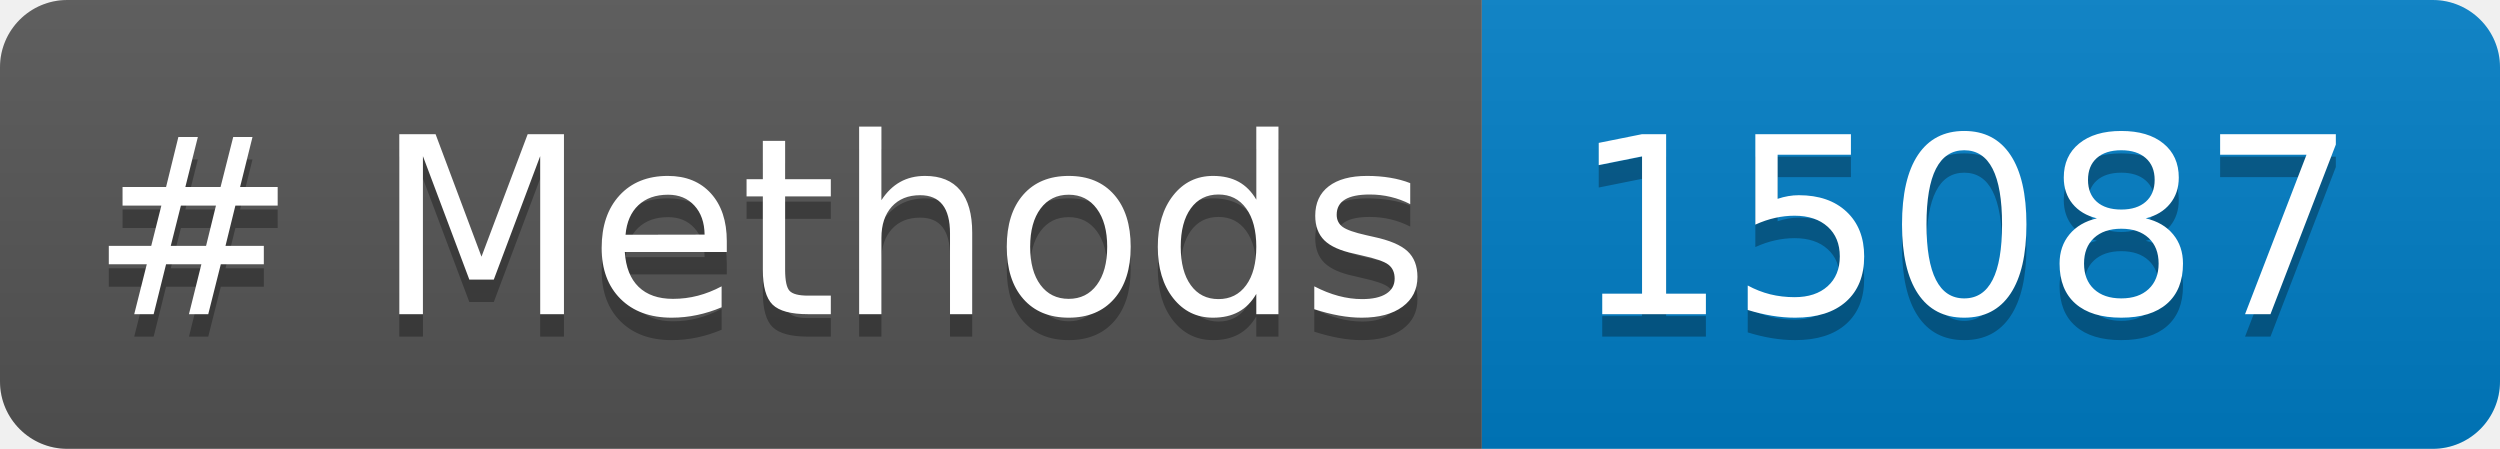
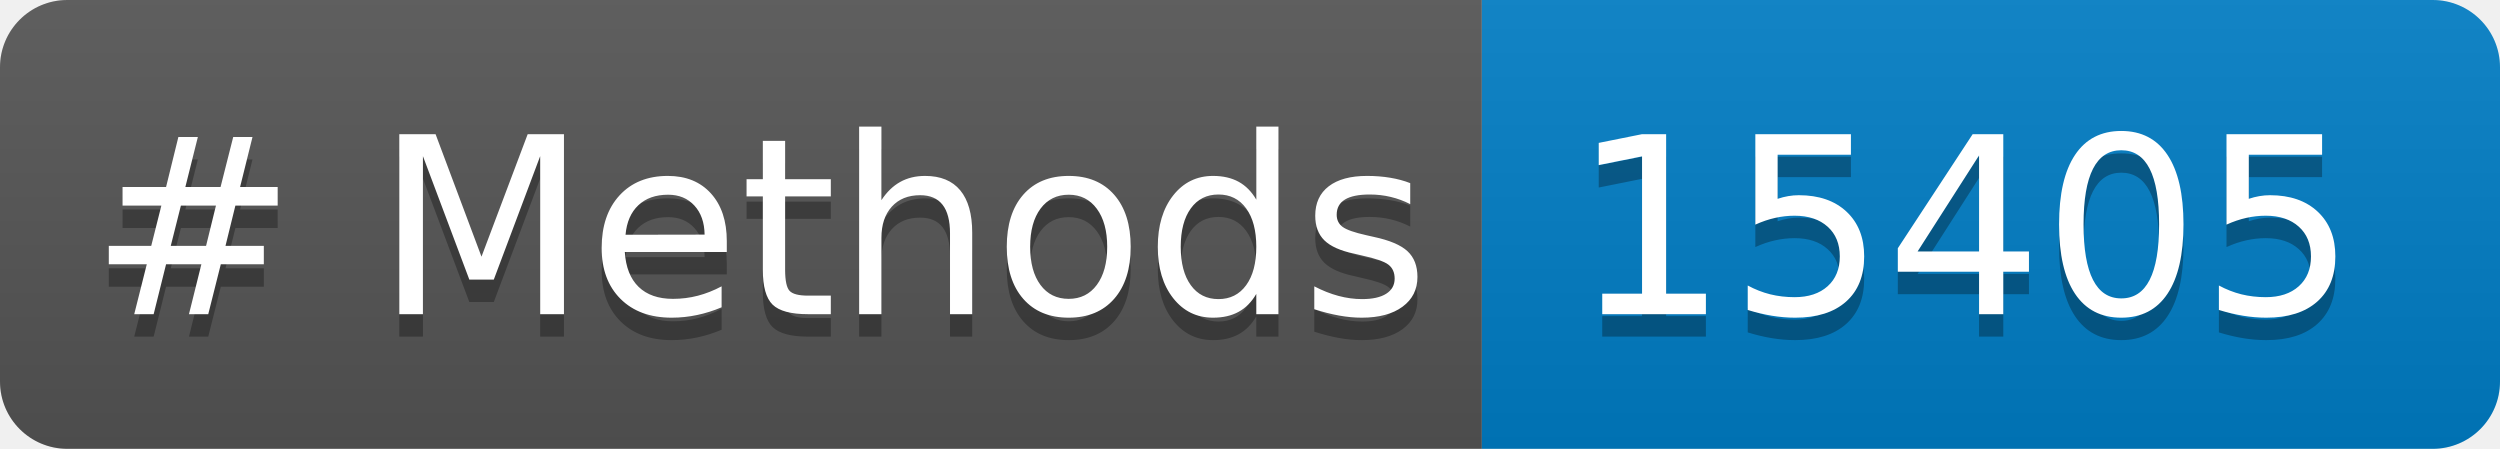
<svg xmlns="http://www.w3.org/2000/svg" width="111.402" height="20" role="img" aria-label="languages: 5">
  <linearGradient id="s" x2="0" y2="100%">
    <stop offset="0" stop-color="#bbb" stop-opacity=".1" />
    <stop offset="1" stop-opacity=".1" />
  </linearGradient>
  <clipPath id="r">
    <rect width="111.402" height="20" rx="3" fill="#fff" />
  </clipPath>
  <g clip-path="url(#r)">
    <rect width="66.033" height="20" fill="#555" />
    <rect x="66.033" width="45.369" height="20" fill="#007ec6" />
    <rect width="111.402" height="20" fill="url(#s)" />
  </g>
  <g fill="#FFF" text-anchor="center" font-family="Verdana,Geneva,DejaVu Sans,sans-serif" text-rendering="geometricPrecision" font-size="110">
    <text aria-hidden="true" x="40" y="150" fill="#010101" fill-opacity=".3" transform="scale(.1)" textLength="560.332"># Methods</text>
    <text x="40" y="140" transform="scale(.1)" fill="#FFF" textLength="560.332"># Methods</text>
-     <text aria-hidden="true" x="700.332" y="150" fill="#010101" fill-opacity=".3" transform="scale(.1)" textLength="333.691">15087</text>
-     <text x="700.332" y="140" transform="scale(.1)" fill="#FFF" textLength="333.691">15087</text>
+     <text aria-hidden="true" x="700.332" y="150" fill="#010101" fill-opacity=".3" transform="scale(.1)" textLength="333.691">15405</text>
+     <text x="700.332" y="140" transform="scale(.1)" fill="#FFF" textLength="333.691">15405</text>
  </g>
</svg>
